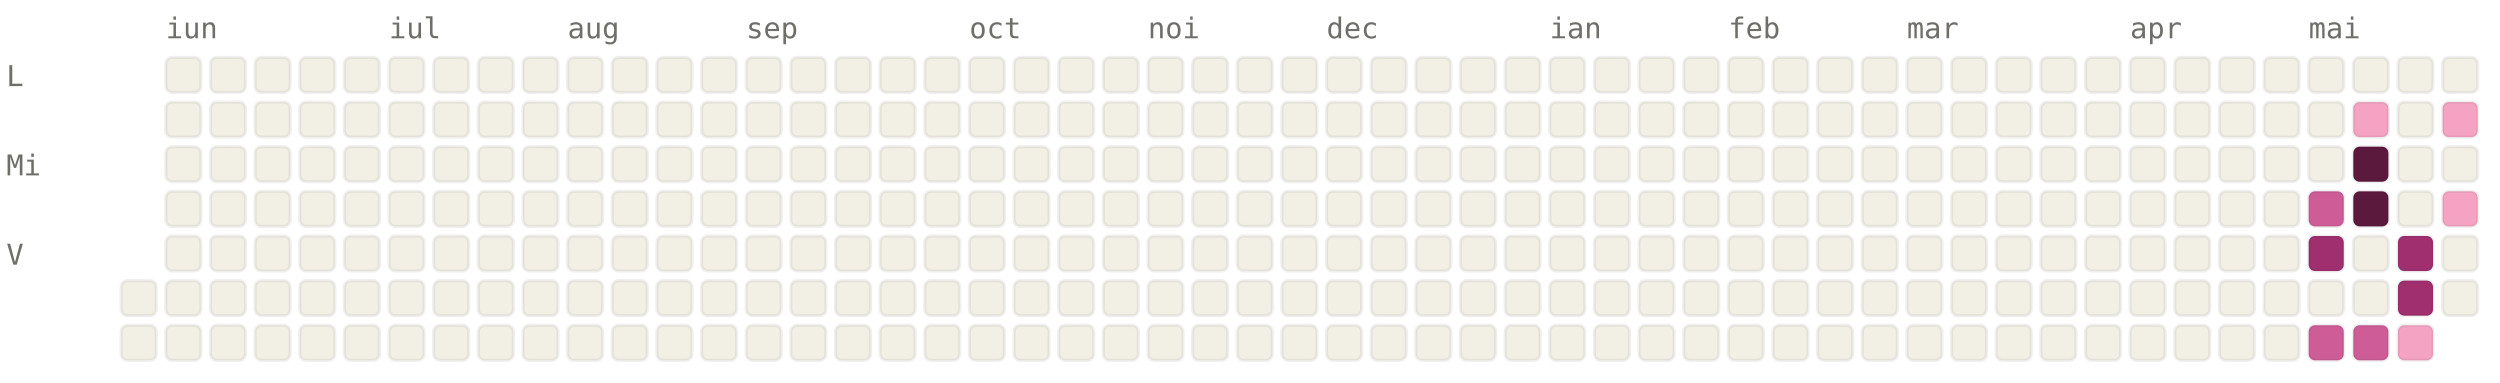
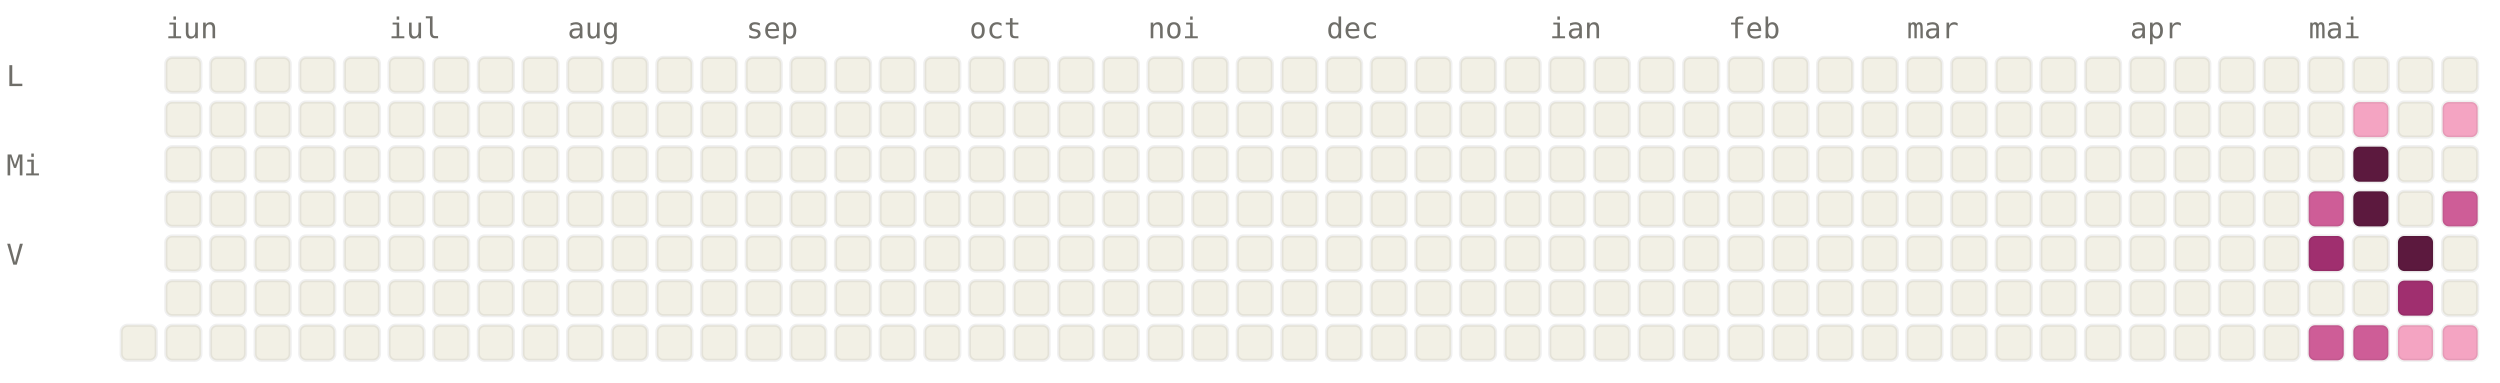
<svg xmlns="http://www.w3.org/2000/svg" viewBox="0 0 784 120" width="784" height="120" font-family="ui-monospace, SFMono-Regular, Menlo, monospace" font-size="9">
  <style>.l0{fill:#F2F0E5;stroke:rgba(0,0,0,0.06)}.l1{fill:#F4A4C2;stroke:rgba(0,0,0,0.06)}.l2{fill:#CE5D97;stroke:rgba(0,0,0,0.06)}.l3{fill:#A02F6F;stroke:rgba(0,0,0,0.06)}.l4{fill:#5C193E;stroke:rgba(0,0,0,0.06)}.lbl{fill:#6F6E69}@media (prefers-color-scheme: dark){.l0{fill:#1C1B1A;stroke:rgba(255,255,255,0.04)}.l1{fill:#451033;stroke:rgba(255,255,255,0.04)}.l2{fill:#751F4F;stroke:rgba(255,255,255,0.04)}.l3{fill:#CE5D97;stroke:rgba(255,255,255,0.04)}.l4{fill:#F4A4C2;stroke:rgba(255,255,255,0.04)}.lbl{fill:#878580}}</style>
  <text x="52" y="12" class="lbl">iun</text>
  <text x="122" y="12" class="lbl">iul</text>
  <text x="178" y="12" class="lbl">aug</text>
  <text x="234" y="12" class="lbl">sep</text>
  <text x="304" y="12" class="lbl">oct</text>
  <text x="360" y="12" class="lbl">noi</text>
  <text x="416" y="12" class="lbl">dec</text>
  <text x="486" y="12" class="lbl">ian</text>
  <text x="542" y="12" class="lbl">feb</text>
  <text x="598" y="12" class="lbl">mar</text>
  <text x="668" y="12" class="lbl">apr</text>
  <text x="724" y="12" class="lbl">mai</text>
  <text x="2" y="27" class="lbl">L</text>
  <text x="2" y="55" class="lbl">Mi</text>
  <text x="2" y="83" class="lbl">V</text>
-   <rect x="38" y="88" width="11" height="11" rx="2" ry="2" class="l0" />
  <rect x="38" y="102" width="11" height="11" rx="2" ry="2" class="l0" />
  <rect x="52" y="18" width="11" height="11" rx="2" ry="2" class="l0" />
  <rect x="52" y="32" width="11" height="11" rx="2" ry="2" class="l0" />
  <rect x="52" y="46" width="11" height="11" rx="2" ry="2" class="l0" />
  <rect x="52" y="60" width="11" height="11" rx="2" ry="2" class="l0" />
  <rect x="52" y="74" width="11" height="11" rx="2" ry="2" class="l0" />
  <rect x="52" y="88" width="11" height="11" rx="2" ry="2" class="l0" />
  <rect x="52" y="102" width="11" height="11" rx="2" ry="2" class="l0" />
  <rect x="66" y="18" width="11" height="11" rx="2" ry="2" class="l0" />
  <rect x="66" y="32" width="11" height="11" rx="2" ry="2" class="l0" />
  <rect x="66" y="46" width="11" height="11" rx="2" ry="2" class="l0" />
  <rect x="66" y="60" width="11" height="11" rx="2" ry="2" class="l0" />
  <rect x="66" y="74" width="11" height="11" rx="2" ry="2" class="l0" />
  <rect x="66" y="88" width="11" height="11" rx="2" ry="2" class="l0" />
  <rect x="66" y="102" width="11" height="11" rx="2" ry="2" class="l0" />
  <rect x="80" y="18" width="11" height="11" rx="2" ry="2" class="l0" />
  <rect x="80" y="32" width="11" height="11" rx="2" ry="2" class="l0" />
  <rect x="80" y="46" width="11" height="11" rx="2" ry="2" class="l0" />
  <rect x="80" y="60" width="11" height="11" rx="2" ry="2" class="l0" />
  <rect x="80" y="74" width="11" height="11" rx="2" ry="2" class="l0" />
  <rect x="80" y="88" width="11" height="11" rx="2" ry="2" class="l0" />
  <rect x="80" y="102" width="11" height="11" rx="2" ry="2" class="l0" />
  <rect x="94" y="18" width="11" height="11" rx="2" ry="2" class="l0" />
  <rect x="94" y="32" width="11" height="11" rx="2" ry="2" class="l0" />
  <rect x="94" y="46" width="11" height="11" rx="2" ry="2" class="l0" />
  <rect x="94" y="60" width="11" height="11" rx="2" ry="2" class="l0" />
  <rect x="94" y="74" width="11" height="11" rx="2" ry="2" class="l0" />
  <rect x="94" y="88" width="11" height="11" rx="2" ry="2" class="l0" />
  <rect x="94" y="102" width="11" height="11" rx="2" ry="2" class="l0" />
  <rect x="108" y="18" width="11" height="11" rx="2" ry="2" class="l0" />
  <rect x="108" y="32" width="11" height="11" rx="2" ry="2" class="l0" />
  <rect x="108" y="46" width="11" height="11" rx="2" ry="2" class="l0" />
  <rect x="108" y="60" width="11" height="11" rx="2" ry="2" class="l0" />
  <rect x="108" y="74" width="11" height="11" rx="2" ry="2" class="l0" />
  <rect x="108" y="88" width="11" height="11" rx="2" ry="2" class="l0" />
  <rect x="108" y="102" width="11" height="11" rx="2" ry="2" class="l0" />
  <rect x="122" y="18" width="11" height="11" rx="2" ry="2" class="l0" />
  <rect x="122" y="32" width="11" height="11" rx="2" ry="2" class="l0" />
  <rect x="122" y="46" width="11" height="11" rx="2" ry="2" class="l0" />
  <rect x="122" y="60" width="11" height="11" rx="2" ry="2" class="l0" />
  <rect x="122" y="74" width="11" height="11" rx="2" ry="2" class="l0" />
  <rect x="122" y="88" width="11" height="11" rx="2" ry="2" class="l0" />
  <rect x="122" y="102" width="11" height="11" rx="2" ry="2" class="l0" />
  <rect x="136" y="18" width="11" height="11" rx="2" ry="2" class="l0" />
  <rect x="136" y="32" width="11" height="11" rx="2" ry="2" class="l0" />
  <rect x="136" y="46" width="11" height="11" rx="2" ry="2" class="l0" />
  <rect x="136" y="60" width="11" height="11" rx="2" ry="2" class="l0" />
  <rect x="136" y="74" width="11" height="11" rx="2" ry="2" class="l0" />
  <rect x="136" y="88" width="11" height="11" rx="2" ry="2" class="l0" />
  <rect x="136" y="102" width="11" height="11" rx="2" ry="2" class="l0" />
  <rect x="150" y="18" width="11" height="11" rx="2" ry="2" class="l0" />
  <rect x="150" y="32" width="11" height="11" rx="2" ry="2" class="l0" />
  <rect x="150" y="46" width="11" height="11" rx="2" ry="2" class="l0" />
  <rect x="150" y="60" width="11" height="11" rx="2" ry="2" class="l0" />
  <rect x="150" y="74" width="11" height="11" rx="2" ry="2" class="l0" />
  <rect x="150" y="88" width="11" height="11" rx="2" ry="2" class="l0" />
  <rect x="150" y="102" width="11" height="11" rx="2" ry="2" class="l0" />
  <rect x="164" y="18" width="11" height="11" rx="2" ry="2" class="l0" />
  <rect x="164" y="32" width="11" height="11" rx="2" ry="2" class="l0" />
  <rect x="164" y="46" width="11" height="11" rx="2" ry="2" class="l0" />
  <rect x="164" y="60" width="11" height="11" rx="2" ry="2" class="l0" />
  <rect x="164" y="74" width="11" height="11" rx="2" ry="2" class="l0" />
  <rect x="164" y="88" width="11" height="11" rx="2" ry="2" class="l0" />
  <rect x="164" y="102" width="11" height="11" rx="2" ry="2" class="l0" />
  <rect x="178" y="18" width="11" height="11" rx="2" ry="2" class="l0" />
  <rect x="178" y="32" width="11" height="11" rx="2" ry="2" class="l0" />
  <rect x="178" y="46" width="11" height="11" rx="2" ry="2" class="l0" />
  <rect x="178" y="60" width="11" height="11" rx="2" ry="2" class="l0" />
  <rect x="178" y="74" width="11" height="11" rx="2" ry="2" class="l0" />
  <rect x="178" y="88" width="11" height="11" rx="2" ry="2" class="l0" />
  <rect x="178" y="102" width="11" height="11" rx="2" ry="2" class="l0" />
  <rect x="192" y="18" width="11" height="11" rx="2" ry="2" class="l0" />
  <rect x="192" y="32" width="11" height="11" rx="2" ry="2" class="l0" />
  <rect x="192" y="46" width="11" height="11" rx="2" ry="2" class="l0" />
  <rect x="192" y="60" width="11" height="11" rx="2" ry="2" class="l0" />
  <rect x="192" y="74" width="11" height="11" rx="2" ry="2" class="l0" />
  <rect x="192" y="88" width="11" height="11" rx="2" ry="2" class="l0" />
  <rect x="192" y="102" width="11" height="11" rx="2" ry="2" class="l0" />
  <rect x="206" y="18" width="11" height="11" rx="2" ry="2" class="l0" />
  <rect x="206" y="32" width="11" height="11" rx="2" ry="2" class="l0" />
  <rect x="206" y="46" width="11" height="11" rx="2" ry="2" class="l0" />
  <rect x="206" y="60" width="11" height="11" rx="2" ry="2" class="l0" />
  <rect x="206" y="74" width="11" height="11" rx="2" ry="2" class="l0" />
  <rect x="206" y="88" width="11" height="11" rx="2" ry="2" class="l0" />
  <rect x="206" y="102" width="11" height="11" rx="2" ry="2" class="l0" />
  <rect x="220" y="18" width="11" height="11" rx="2" ry="2" class="l0" />
  <rect x="220" y="32" width="11" height="11" rx="2" ry="2" class="l0" />
  <rect x="220" y="46" width="11" height="11" rx="2" ry="2" class="l0" />
  <rect x="220" y="60" width="11" height="11" rx="2" ry="2" class="l0" />
  <rect x="220" y="74" width="11" height="11" rx="2" ry="2" class="l0" />
  <rect x="220" y="88" width="11" height="11" rx="2" ry="2" class="l0" />
  <rect x="220" y="102" width="11" height="11" rx="2" ry="2" class="l0" />
  <rect x="234" y="18" width="11" height="11" rx="2" ry="2" class="l0" />
  <rect x="234" y="32" width="11" height="11" rx="2" ry="2" class="l0" />
  <rect x="234" y="46" width="11" height="11" rx="2" ry="2" class="l0" />
  <rect x="234" y="60" width="11" height="11" rx="2" ry="2" class="l0" />
  <rect x="234" y="74" width="11" height="11" rx="2" ry="2" class="l0" />
  <rect x="234" y="88" width="11" height="11" rx="2" ry="2" class="l0" />
  <rect x="234" y="102" width="11" height="11" rx="2" ry="2" class="l0" />
  <rect x="248" y="18" width="11" height="11" rx="2" ry="2" class="l0" />
  <rect x="248" y="32" width="11" height="11" rx="2" ry="2" class="l0" />
  <rect x="248" y="46" width="11" height="11" rx="2" ry="2" class="l0" />
  <rect x="248" y="60" width="11" height="11" rx="2" ry="2" class="l0" />
  <rect x="248" y="74" width="11" height="11" rx="2" ry="2" class="l0" />
  <rect x="248" y="88" width="11" height="11" rx="2" ry="2" class="l0" />
  <rect x="248" y="102" width="11" height="11" rx="2" ry="2" class="l0" />
  <rect x="262" y="18" width="11" height="11" rx="2" ry="2" class="l0" />
  <rect x="262" y="32" width="11" height="11" rx="2" ry="2" class="l0" />
  <rect x="262" y="46" width="11" height="11" rx="2" ry="2" class="l0" />
  <rect x="262" y="60" width="11" height="11" rx="2" ry="2" class="l0" />
  <rect x="262" y="74" width="11" height="11" rx="2" ry="2" class="l0" />
  <rect x="262" y="88" width="11" height="11" rx="2" ry="2" class="l0" />
  <rect x="262" y="102" width="11" height="11" rx="2" ry="2" class="l0" />
  <rect x="276" y="18" width="11" height="11" rx="2" ry="2" class="l0" />
  <rect x="276" y="32" width="11" height="11" rx="2" ry="2" class="l0" />
  <rect x="276" y="46" width="11" height="11" rx="2" ry="2" class="l0" />
  <rect x="276" y="60" width="11" height="11" rx="2" ry="2" class="l0" />
  <rect x="276" y="74" width="11" height="11" rx="2" ry="2" class="l0" />
  <rect x="276" y="88" width="11" height="11" rx="2" ry="2" class="l0" />
  <rect x="276" y="102" width="11" height="11" rx="2" ry="2" class="l0" />
  <rect x="290" y="18" width="11" height="11" rx="2" ry="2" class="l0" />
  <rect x="290" y="32" width="11" height="11" rx="2" ry="2" class="l0" />
  <rect x="290" y="46" width="11" height="11" rx="2" ry="2" class="l0" />
  <rect x="290" y="60" width="11" height="11" rx="2" ry="2" class="l0" />
  <rect x="290" y="74" width="11" height="11" rx="2" ry="2" class="l0" />
  <rect x="290" y="88" width="11" height="11" rx="2" ry="2" class="l0" />
  <rect x="290" y="102" width="11" height="11" rx="2" ry="2" class="l0" />
  <rect x="304" y="18" width="11" height="11" rx="2" ry="2" class="l0" />
  <rect x="304" y="32" width="11" height="11" rx="2" ry="2" class="l0" />
  <rect x="304" y="46" width="11" height="11" rx="2" ry="2" class="l0" />
  <rect x="304" y="60" width="11" height="11" rx="2" ry="2" class="l0" />
  <rect x="304" y="74" width="11" height="11" rx="2" ry="2" class="l0" />
  <rect x="304" y="88" width="11" height="11" rx="2" ry="2" class="l0" />
  <rect x="304" y="102" width="11" height="11" rx="2" ry="2" class="l0" />
  <rect x="318" y="18" width="11" height="11" rx="2" ry="2" class="l0" />
  <rect x="318" y="32" width="11" height="11" rx="2" ry="2" class="l0" />
  <rect x="318" y="46" width="11" height="11" rx="2" ry="2" class="l0" />
  <rect x="318" y="60" width="11" height="11" rx="2" ry="2" class="l0" />
  <rect x="318" y="74" width="11" height="11" rx="2" ry="2" class="l0" />
  <rect x="318" y="88" width="11" height="11" rx="2" ry="2" class="l0" />
  <rect x="318" y="102" width="11" height="11" rx="2" ry="2" class="l0" />
  <rect x="332" y="18" width="11" height="11" rx="2" ry="2" class="l0" />
  <rect x="332" y="32" width="11" height="11" rx="2" ry="2" class="l0" />
  <rect x="332" y="46" width="11" height="11" rx="2" ry="2" class="l0" />
  <rect x="332" y="60" width="11" height="11" rx="2" ry="2" class="l0" />
  <rect x="332" y="74" width="11" height="11" rx="2" ry="2" class="l0" />
  <rect x="332" y="88" width="11" height="11" rx="2" ry="2" class="l0" />
  <rect x="332" y="102" width="11" height="11" rx="2" ry="2" class="l0" />
  <rect x="346" y="18" width="11" height="11" rx="2" ry="2" class="l0" />
  <rect x="346" y="32" width="11" height="11" rx="2" ry="2" class="l0" />
  <rect x="346" y="46" width="11" height="11" rx="2" ry="2" class="l0" />
  <rect x="346" y="60" width="11" height="11" rx="2" ry="2" class="l0" />
  <rect x="346" y="74" width="11" height="11" rx="2" ry="2" class="l0" />
  <rect x="346" y="88" width="11" height="11" rx="2" ry="2" class="l0" />
  <rect x="346" y="102" width="11" height="11" rx="2" ry="2" class="l0" />
  <rect x="360" y="18" width="11" height="11" rx="2" ry="2" class="l0" />
  <rect x="360" y="32" width="11" height="11" rx="2" ry="2" class="l0" />
  <rect x="360" y="46" width="11" height="11" rx="2" ry="2" class="l0" />
  <rect x="360" y="60" width="11" height="11" rx="2" ry="2" class="l0" />
  <rect x="360" y="74" width="11" height="11" rx="2" ry="2" class="l0" />
  <rect x="360" y="88" width="11" height="11" rx="2" ry="2" class="l0" />
  <rect x="360" y="102" width="11" height="11" rx="2" ry="2" class="l0" />
  <rect x="374" y="18" width="11" height="11" rx="2" ry="2" class="l0" />
  <rect x="374" y="32" width="11" height="11" rx="2" ry="2" class="l0" />
  <rect x="374" y="46" width="11" height="11" rx="2" ry="2" class="l0" />
  <rect x="374" y="60" width="11" height="11" rx="2" ry="2" class="l0" />
  <rect x="374" y="74" width="11" height="11" rx="2" ry="2" class="l0" />
  <rect x="374" y="88" width="11" height="11" rx="2" ry="2" class="l0" />
  <rect x="374" y="102" width="11" height="11" rx="2" ry="2" class="l0" />
  <rect x="388" y="18" width="11" height="11" rx="2" ry="2" class="l0" />
  <rect x="388" y="32" width="11" height="11" rx="2" ry="2" class="l0" />
  <rect x="388" y="46" width="11" height="11" rx="2" ry="2" class="l0" />
  <rect x="388" y="60" width="11" height="11" rx="2" ry="2" class="l0" />
  <rect x="388" y="74" width="11" height="11" rx="2" ry="2" class="l0" />
  <rect x="388" y="88" width="11" height="11" rx="2" ry="2" class="l0" />
  <rect x="388" y="102" width="11" height="11" rx="2" ry="2" class="l0" />
  <rect x="402" y="18" width="11" height="11" rx="2" ry="2" class="l0" />
  <rect x="402" y="32" width="11" height="11" rx="2" ry="2" class="l0" />
  <rect x="402" y="46" width="11" height="11" rx="2" ry="2" class="l0" />
  <rect x="402" y="60" width="11" height="11" rx="2" ry="2" class="l0" />
  <rect x="402" y="74" width="11" height="11" rx="2" ry="2" class="l0" />
  <rect x="402" y="88" width="11" height="11" rx="2" ry="2" class="l0" />
  <rect x="402" y="102" width="11" height="11" rx="2" ry="2" class="l0" />
  <rect x="416" y="18" width="11" height="11" rx="2" ry="2" class="l0" />
  <rect x="416" y="32" width="11" height="11" rx="2" ry="2" class="l0" />
  <rect x="416" y="46" width="11" height="11" rx="2" ry="2" class="l0" />
  <rect x="416" y="60" width="11" height="11" rx="2" ry="2" class="l0" />
  <rect x="416" y="74" width="11" height="11" rx="2" ry="2" class="l0" />
  <rect x="416" y="88" width="11" height="11" rx="2" ry="2" class="l0" />
  <rect x="416" y="102" width="11" height="11" rx="2" ry="2" class="l0" />
  <rect x="430" y="18" width="11" height="11" rx="2" ry="2" class="l0" />
  <rect x="430" y="32" width="11" height="11" rx="2" ry="2" class="l0" />
  <rect x="430" y="46" width="11" height="11" rx="2" ry="2" class="l0" />
  <rect x="430" y="60" width="11" height="11" rx="2" ry="2" class="l0" />
  <rect x="430" y="74" width="11" height="11" rx="2" ry="2" class="l0" />
  <rect x="430" y="88" width="11" height="11" rx="2" ry="2" class="l0" />
  <rect x="430" y="102" width="11" height="11" rx="2" ry="2" class="l0" />
  <rect x="444" y="18" width="11" height="11" rx="2" ry="2" class="l0" />
  <rect x="444" y="32" width="11" height="11" rx="2" ry="2" class="l0" />
  <rect x="444" y="46" width="11" height="11" rx="2" ry="2" class="l0" />
  <rect x="444" y="60" width="11" height="11" rx="2" ry="2" class="l0" />
  <rect x="444" y="74" width="11" height="11" rx="2" ry="2" class="l0" />
  <rect x="444" y="88" width="11" height="11" rx="2" ry="2" class="l0" />
  <rect x="444" y="102" width="11" height="11" rx="2" ry="2" class="l0" />
  <rect x="458" y="18" width="11" height="11" rx="2" ry="2" class="l0" />
  <rect x="458" y="32" width="11" height="11" rx="2" ry="2" class="l0" />
  <rect x="458" y="46" width="11" height="11" rx="2" ry="2" class="l0" />
  <rect x="458" y="60" width="11" height="11" rx="2" ry="2" class="l0" />
  <rect x="458" y="74" width="11" height="11" rx="2" ry="2" class="l0" />
  <rect x="458" y="88" width="11" height="11" rx="2" ry="2" class="l0" />
  <rect x="458" y="102" width="11" height="11" rx="2" ry="2" class="l0" />
  <rect x="472" y="18" width="11" height="11" rx="2" ry="2" class="l0" />
  <rect x="472" y="32" width="11" height="11" rx="2" ry="2" class="l0" />
  <rect x="472" y="46" width="11" height="11" rx="2" ry="2" class="l0" />
  <rect x="472" y="60" width="11" height="11" rx="2" ry="2" class="l0" />
  <rect x="472" y="74" width="11" height="11" rx="2" ry="2" class="l0" />
  <rect x="472" y="88" width="11" height="11" rx="2" ry="2" class="l0" />
  <rect x="472" y="102" width="11" height="11" rx="2" ry="2" class="l0" />
  <rect x="486" y="18" width="11" height="11" rx="2" ry="2" class="l0" />
  <rect x="486" y="32" width="11" height="11" rx="2" ry="2" class="l0" />
  <rect x="486" y="46" width="11" height="11" rx="2" ry="2" class="l0" />
  <rect x="486" y="60" width="11" height="11" rx="2" ry="2" class="l0" />
  <rect x="486" y="74" width="11" height="11" rx="2" ry="2" class="l0" />
  <rect x="486" y="88" width="11" height="11" rx="2" ry="2" class="l0" />
  <rect x="486" y="102" width="11" height="11" rx="2" ry="2" class="l0" />
  <rect x="500" y="18" width="11" height="11" rx="2" ry="2" class="l0" />
  <rect x="500" y="32" width="11" height="11" rx="2" ry="2" class="l0" />
  <rect x="500" y="46" width="11" height="11" rx="2" ry="2" class="l0" />
  <rect x="500" y="60" width="11" height="11" rx="2" ry="2" class="l0" />
  <rect x="500" y="74" width="11" height="11" rx="2" ry="2" class="l0" />
  <rect x="500" y="88" width="11" height="11" rx="2" ry="2" class="l0" />
  <rect x="500" y="102" width="11" height="11" rx="2" ry="2" class="l0" />
  <rect x="514" y="18" width="11" height="11" rx="2" ry="2" class="l0" />
  <rect x="514" y="32" width="11" height="11" rx="2" ry="2" class="l0" />
  <rect x="514" y="46" width="11" height="11" rx="2" ry="2" class="l0" />
  <rect x="514" y="60" width="11" height="11" rx="2" ry="2" class="l0" />
  <rect x="514" y="74" width="11" height="11" rx="2" ry="2" class="l0" />
  <rect x="514" y="88" width="11" height="11" rx="2" ry="2" class="l0" />
  <rect x="514" y="102" width="11" height="11" rx="2" ry="2" class="l0" />
  <rect x="528" y="18" width="11" height="11" rx="2" ry="2" class="l0" />
  <rect x="528" y="32" width="11" height="11" rx="2" ry="2" class="l0" />
  <rect x="528" y="46" width="11" height="11" rx="2" ry="2" class="l0" />
  <rect x="528" y="60" width="11" height="11" rx="2" ry="2" class="l0" />
  <rect x="528" y="74" width="11" height="11" rx="2" ry="2" class="l0" />
  <rect x="528" y="88" width="11" height="11" rx="2" ry="2" class="l0" />
  <rect x="528" y="102" width="11" height="11" rx="2" ry="2" class="l0" />
  <rect x="542" y="18" width="11" height="11" rx="2" ry="2" class="l0" />
  <rect x="542" y="32" width="11" height="11" rx="2" ry="2" class="l0" />
  <rect x="542" y="46" width="11" height="11" rx="2" ry="2" class="l0" />
  <rect x="542" y="60" width="11" height="11" rx="2" ry="2" class="l0" />
  <rect x="542" y="74" width="11" height="11" rx="2" ry="2" class="l0" />
  <rect x="542" y="88" width="11" height="11" rx="2" ry="2" class="l0" />
  <rect x="542" y="102" width="11" height="11" rx="2" ry="2" class="l0" />
  <rect x="556" y="18" width="11" height="11" rx="2" ry="2" class="l0" />
  <rect x="556" y="32" width="11" height="11" rx="2" ry="2" class="l0" />
  <rect x="556" y="46" width="11" height="11" rx="2" ry="2" class="l0" />
  <rect x="556" y="60" width="11" height="11" rx="2" ry="2" class="l0" />
  <rect x="556" y="74" width="11" height="11" rx="2" ry="2" class="l0" />
  <rect x="556" y="88" width="11" height="11" rx="2" ry="2" class="l0" />
  <rect x="556" y="102" width="11" height="11" rx="2" ry="2" class="l0" />
  <rect x="570" y="18" width="11" height="11" rx="2" ry="2" class="l0" />
  <rect x="570" y="32" width="11" height="11" rx="2" ry="2" class="l0" />
  <rect x="570" y="46" width="11" height="11" rx="2" ry="2" class="l0" />
  <rect x="570" y="60" width="11" height="11" rx="2" ry="2" class="l0" />
  <rect x="570" y="74" width="11" height="11" rx="2" ry="2" class="l0" />
  <rect x="570" y="88" width="11" height="11" rx="2" ry="2" class="l0" />
  <rect x="570" y="102" width="11" height="11" rx="2" ry="2" class="l0" />
  <rect x="584" y="18" width="11" height="11" rx="2" ry="2" class="l0" />
  <rect x="584" y="32" width="11" height="11" rx="2" ry="2" class="l0" />
  <rect x="584" y="46" width="11" height="11" rx="2" ry="2" class="l0" />
  <rect x="584" y="60" width="11" height="11" rx="2" ry="2" class="l0" />
  <rect x="584" y="74" width="11" height="11" rx="2" ry="2" class="l0" />
  <rect x="584" y="88" width="11" height="11" rx="2" ry="2" class="l0" />
  <rect x="584" y="102" width="11" height="11" rx="2" ry="2" class="l0" />
  <rect x="598" y="18" width="11" height="11" rx="2" ry="2" class="l0" />
  <rect x="598" y="32" width="11" height="11" rx="2" ry="2" class="l0" />
  <rect x="598" y="46" width="11" height="11" rx="2" ry="2" class="l0" />
  <rect x="598" y="60" width="11" height="11" rx="2" ry="2" class="l0" />
  <rect x="598" y="74" width="11" height="11" rx="2" ry="2" class="l0" />
  <rect x="598" y="88" width="11" height="11" rx="2" ry="2" class="l0" />
  <rect x="598" y="102" width="11" height="11" rx="2" ry="2" class="l0" />
  <rect x="612" y="18" width="11" height="11" rx="2" ry="2" class="l0" />
  <rect x="612" y="32" width="11" height="11" rx="2" ry="2" class="l0" />
  <rect x="612" y="46" width="11" height="11" rx="2" ry="2" class="l0" />
  <rect x="612" y="60" width="11" height="11" rx="2" ry="2" class="l0" />
  <rect x="612" y="74" width="11" height="11" rx="2" ry="2" class="l0" />
  <rect x="612" y="88" width="11" height="11" rx="2" ry="2" class="l0" />
  <rect x="612" y="102" width="11" height="11" rx="2" ry="2" class="l0" />
  <rect x="626" y="18" width="11" height="11" rx="2" ry="2" class="l0" />
  <rect x="626" y="32" width="11" height="11" rx="2" ry="2" class="l0" />
  <rect x="626" y="46" width="11" height="11" rx="2" ry="2" class="l0" />
  <rect x="626" y="60" width="11" height="11" rx="2" ry="2" class="l0" />
  <rect x="626" y="74" width="11" height="11" rx="2" ry="2" class="l0" />
  <rect x="626" y="88" width="11" height="11" rx="2" ry="2" class="l0" />
  <rect x="626" y="102" width="11" height="11" rx="2" ry="2" class="l0" />
  <rect x="640" y="18" width="11" height="11" rx="2" ry="2" class="l0" />
  <rect x="640" y="32" width="11" height="11" rx="2" ry="2" class="l0" />
  <rect x="640" y="46" width="11" height="11" rx="2" ry="2" class="l0" />
  <rect x="640" y="60" width="11" height="11" rx="2" ry="2" class="l0" />
  <rect x="640" y="74" width="11" height="11" rx="2" ry="2" class="l0" />
  <rect x="640" y="88" width="11" height="11" rx="2" ry="2" class="l0" />
  <rect x="640" y="102" width="11" height="11" rx="2" ry="2" class="l0" />
  <rect x="654" y="18" width="11" height="11" rx="2" ry="2" class="l0" />
  <rect x="654" y="32" width="11" height="11" rx="2" ry="2" class="l0" />
  <rect x="654" y="46" width="11" height="11" rx="2" ry="2" class="l0" />
  <rect x="654" y="60" width="11" height="11" rx="2" ry="2" class="l0" />
  <rect x="654" y="74" width="11" height="11" rx="2" ry="2" class="l0" />
  <rect x="654" y="88" width="11" height="11" rx="2" ry="2" class="l0" />
  <rect x="654" y="102" width="11" height="11" rx="2" ry="2" class="l0" />
  <rect x="668" y="18" width="11" height="11" rx="2" ry="2" class="l0" />
  <rect x="668" y="32" width="11" height="11" rx="2" ry="2" class="l0" />
  <rect x="668" y="46" width="11" height="11" rx="2" ry="2" class="l0" />
  <rect x="668" y="60" width="11" height="11" rx="2" ry="2" class="l0" />
  <rect x="668" y="74" width="11" height="11" rx="2" ry="2" class="l0" />
  <rect x="668" y="88" width="11" height="11" rx="2" ry="2" class="l0" />
  <rect x="668" y="102" width="11" height="11" rx="2" ry="2" class="l0" />
  <rect x="682" y="18" width="11" height="11" rx="2" ry="2" class="l0" />
  <rect x="682" y="32" width="11" height="11" rx="2" ry="2" class="l0" />
  <rect x="682" y="46" width="11" height="11" rx="2" ry="2" class="l0" />
  <rect x="682" y="60" width="11" height="11" rx="2" ry="2" class="l0" />
  <rect x="682" y="74" width="11" height="11" rx="2" ry="2" class="l0" />
  <rect x="682" y="88" width="11" height="11" rx="2" ry="2" class="l0" />
  <rect x="682" y="102" width="11" height="11" rx="2" ry="2" class="l0" />
  <rect x="696" y="18" width="11" height="11" rx="2" ry="2" class="l0" />
  <rect x="696" y="32" width="11" height="11" rx="2" ry="2" class="l0" />
  <rect x="696" y="46" width="11" height="11" rx="2" ry="2" class="l0" />
  <rect x="696" y="60" width="11" height="11" rx="2" ry="2" class="l0" />
  <rect x="696" y="74" width="11" height="11" rx="2" ry="2" class="l0" />
  <rect x="696" y="88" width="11" height="11" rx="2" ry="2" class="l0" />
  <rect x="696" y="102" width="11" height="11" rx="2" ry="2" class="l0" />
  <rect x="710" y="18" width="11" height="11" rx="2" ry="2" class="l0" />
  <rect x="710" y="32" width="11" height="11" rx="2" ry="2" class="l0" />
  <rect x="710" y="46" width="11" height="11" rx="2" ry="2" class="l0" />
  <rect x="710" y="60" width="11" height="11" rx="2" ry="2" class="l0" />
  <rect x="710" y="74" width="11" height="11" rx="2" ry="2" class="l0" />
  <rect x="710" y="88" width="11" height="11" rx="2" ry="2" class="l0" />
  <rect x="710" y="102" width="11" height="11" rx="2" ry="2" class="l0" />
  <rect x="724" y="18" width="11" height="11" rx="2" ry="2" class="l0" />
  <rect x="724" y="32" width="11" height="11" rx="2" ry="2" class="l0" />
  <rect x="724" y="46" width="11" height="11" rx="2" ry="2" class="l0" />
  <rect x="724" y="60" width="11" height="11" rx="2" ry="2" class="l2" />
  <rect x="724" y="74" width="11" height="11" rx="2" ry="2" class="l3" />
  <rect x="724" y="88" width="11" height="11" rx="2" ry="2" class="l0" />
  <rect x="724" y="102" width="11" height="11" rx="2" ry="2" class="l2" />
  <rect x="738" y="18" width="11" height="11" rx="2" ry="2" class="l0" />
  <rect x="738" y="32" width="11" height="11" rx="2" ry="2" class="l1" />
  <rect x="738" y="46" width="11" height="11" rx="2" ry="2" class="l4" />
  <rect x="738" y="60" width="11" height="11" rx="2" ry="2" class="l4" />
  <rect x="738" y="74" width="11" height="11" rx="2" ry="2" class="l0" />
  <rect x="738" y="88" width="11" height="11" rx="2" ry="2" class="l0" />
  <rect x="738" y="102" width="11" height="11" rx="2" ry="2" class="l2" />
  <rect x="752" y="18" width="11" height="11" rx="2" ry="2" class="l0" />
  <rect x="752" y="32" width="11" height="11" rx="2" ry="2" class="l0" />
  <rect x="752" y="46" width="11" height="11" rx="2" ry="2" class="l0" />
  <rect x="752" y="60" width="11" height="11" rx="2" ry="2" class="l0" />
-   <rect x="752" y="74" width="11" height="11" rx="2" ry="2" class="l3" />
+   <rect x="752" y="74" width="11" height="11" rx="2" ry="2" class="l4" />
  <rect x="752" y="88" width="11" height="11" rx="2" ry="2" class="l3" />
  <rect x="752" y="102" width="11" height="11" rx="2" ry="2" class="l1" />
  <rect x="766" y="18" width="11" height="11" rx="2" ry="2" class="l0" />
  <rect x="766" y="32" width="11" height="11" rx="2" ry="2" class="l1" />
  <rect x="766" y="46" width="11" height="11" rx="2" ry="2" class="l0" />
-   <rect x="766" y="60" width="11" height="11" rx="2" ry="2" class="l1" />
+   <rect x="766" y="60" width="11" height="11" rx="2" ry="2" class="l2" />
  <rect x="766" y="74" width="11" height="11" rx="2" ry="2" class="l0" />
  <rect x="766" y="88" width="11" height="11" rx="2" ry="2" class="l0" />
+   <rect x="766" y="102" width="11" height="11" rx="2" ry="2" class="l1" />
</svg>
